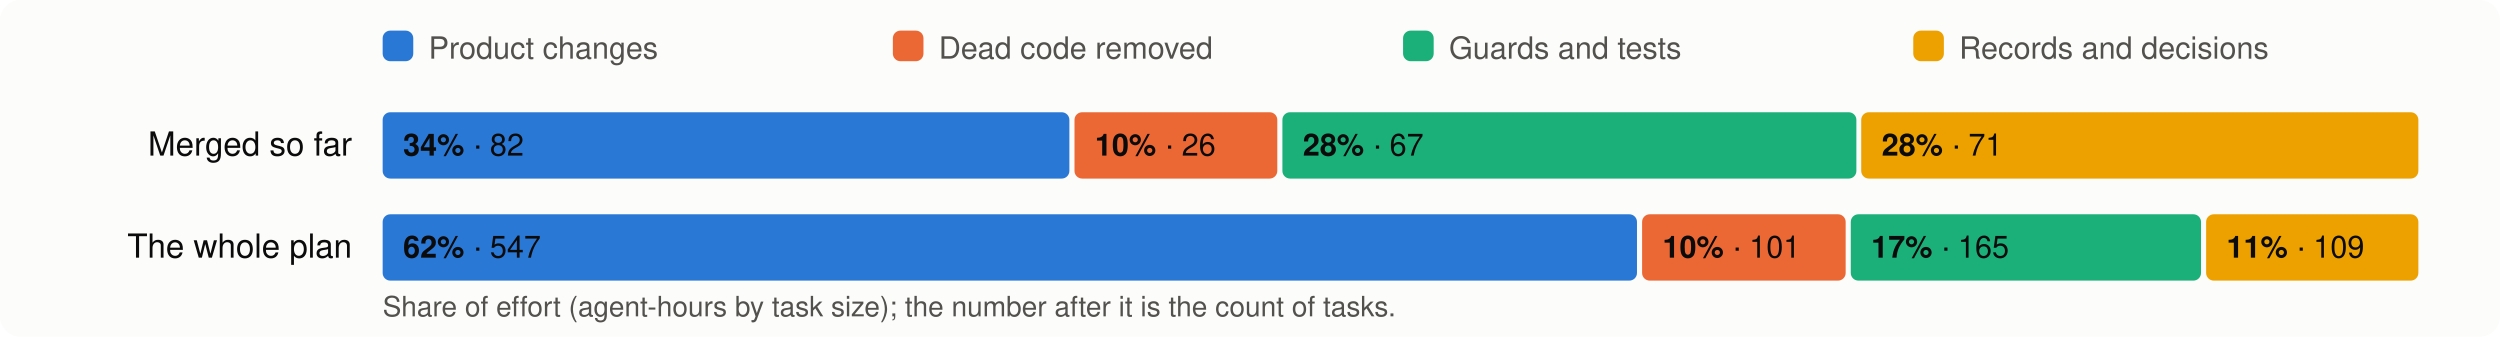
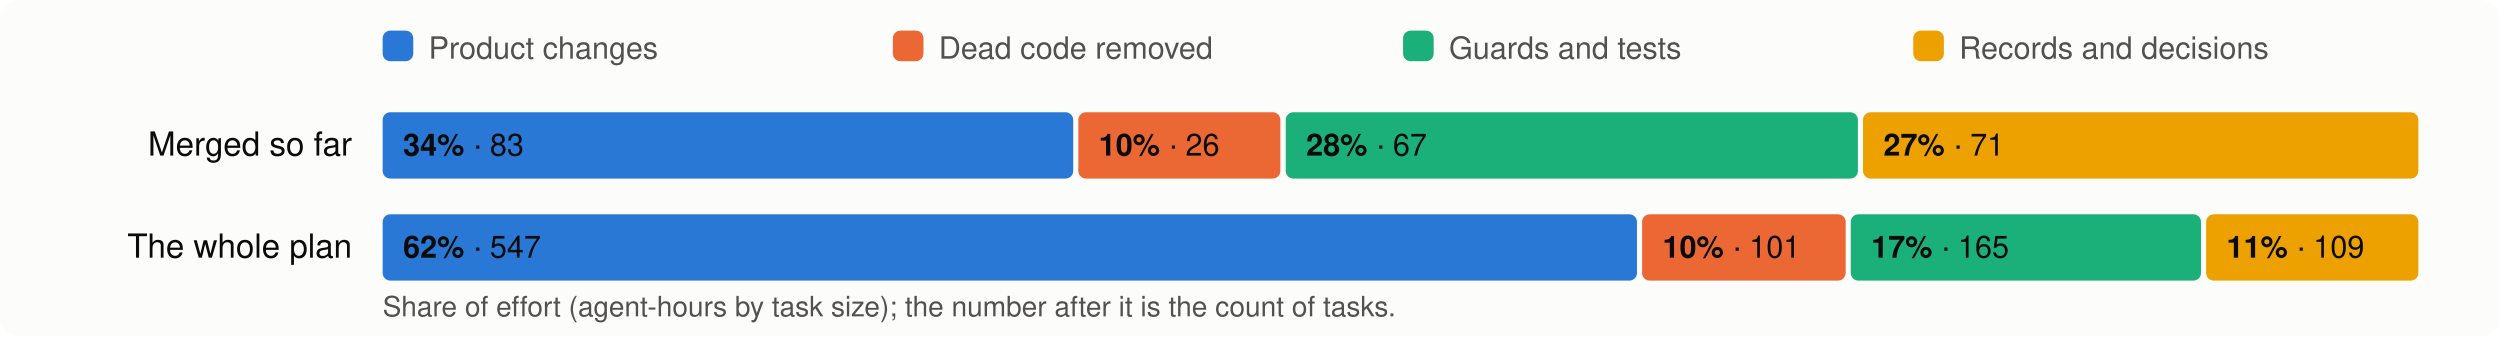
<svg xmlns="http://www.w3.org/2000/svg" viewBox="0 0 980 132" width="980" height="132" font-family="system-ui,-apple-system,Segoe UI,Helvetica,Arial,sans-serif" font-size="13">
  <rect width="980" height="132" rx="8" fill="#fcfcfb" />
  <rect x="150" y="12" width="12" height="12" rx="3" fill="#2a78d6" />
  <text x="168" y="23" fill="#52514e" font-size="12">Product changes</text>
  <rect x="350" y="12" width="12" height="12" rx="3" fill="#eb6834" />
  <text x="368" y="23" fill="#52514e" font-size="12">Dead code removed</text>
  <rect x="550" y="12" width="12" height="12" rx="3" fill="#1baf7a" />
  <text x="568" y="23" fill="#52514e" font-size="12">Guards and tests</text>
  <rect x="750" y="12" width="12" height="12" rx="3" fill="#eda100" />
  <text x="768" y="23" fill="#52514e" font-size="12">Records and decisions</text>
  <text x="138" y="61" text-anchor="end" fill="#0b0b0b">Merged so far</text>
-   <rect x="150.0" y="44" width="269.2" height="26" rx="3" fill="#2a78d6" />
+   <rect x="150.0" y="44" width="270.7" height="26" rx="3" fill="#2a78d6" />
  <text x="158.0" y="61" fill="#0b0b0b" font-size="12">
-     <tspan font-weight="600">34%</tspan> · 82</text>
-   <rect x="421.2" y="44" width="79.5" height="26" rx="3" fill="#eb6834" />
-   <text x="429.2" y="61" fill="#0b0b0b" font-size="12">
+     <tspan font-weight="600">34%</tspan> · 83</text>
+   <rect x="422.7" y="44" width="79.2" height="26" rx="3" fill="#eb6834" />
+   <text x="430.7" y="61" fill="#0b0b0b" font-size="12">
    <tspan font-weight="600">10%</tspan> · 26</text>
-   <rect x="502.7" y="44" width="225.0" height="26" rx="3" fill="#1baf7a" />
-   <text x="510.7" y="61" fill="#0b0b0b" font-size="12">
+   <rect x="504.0" y="44" width="224.3" height="26" rx="3" fill="#1baf7a" />
+   <text x="512.0" y="61" fill="#0b0b0b" font-size="12">
    <tspan font-weight="600">28%</tspan> · 67</text>
-   <rect x="729.6" y="44" width="218.4" height="26" rx="3" fill="#eda100" />
-   <text x="737.6" y="61" fill="#0b0b0b" font-size="12">
-     <tspan font-weight="600">28%</tspan> · 71</text>
+   <rect x="730.3" y="44" width="217.7" height="26" rx="3" fill="#eda100" />
+   <text x="738.3" y="61" fill="#0b0b0b" font-size="12">
+     <tspan font-weight="600">27%</tspan> · 71</text>
  <text x="138" y="101" text-anchor="end" fill="#0b0b0b">The whole plan</text>
  <rect x="150.0" y="84" width="491.7" height="26" rx="3" fill="#2a78d6" />
  <text x="158.0" y="101" fill="#0b0b0b" font-size="12">
    <tspan font-weight="600">62%</tspan> · 547</text>
  <rect x="643.7" y="84" width="79.8" height="26" rx="3" fill="#eb6834" />
  <text x="651.7" y="101" fill="#0b0b0b" font-size="12">
    <tspan font-weight="600">10%</tspan> · 101</text>
  <rect x="725.5" y="84" width="137.3" height="26" rx="3" fill="#1baf7a" />
  <text x="733.5" y="101" fill="#0b0b0b" font-size="12">
    <tspan font-weight="600">17%</tspan> · 165</text>
  <rect x="864.8" y="84" width="83.2" height="26" rx="3" fill="#eda100" />
  <text x="872.8" y="101" fill="#0b0b0b" font-size="12">
    <tspan font-weight="600">11%</tspan> · 109</text>
  <text x="150" y="124" fill="#52514e" font-size="11">Share of effort (agent-hours by task size); the number after it is the count of tasks.</text>
</svg>
